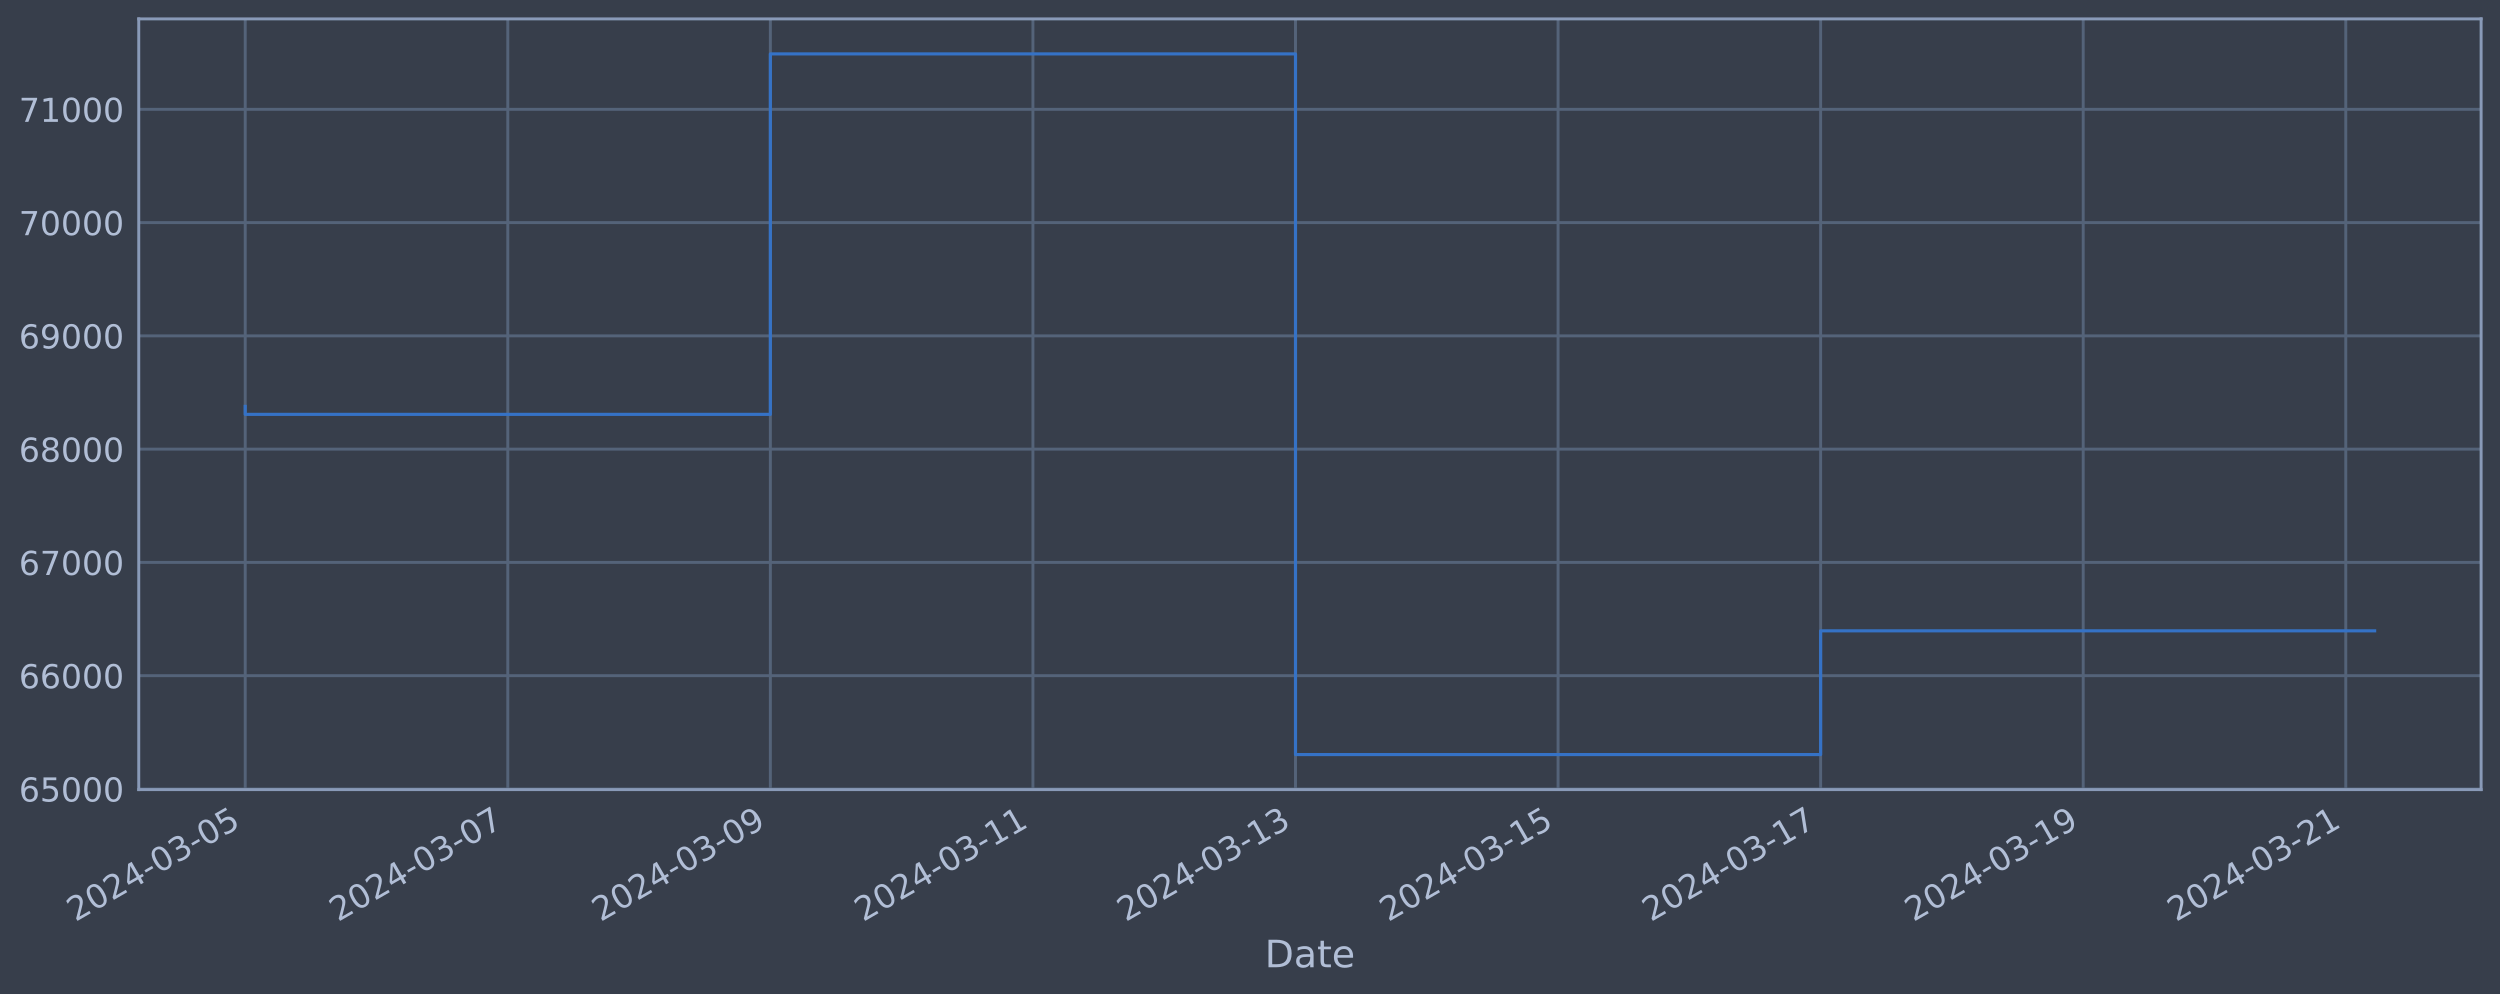
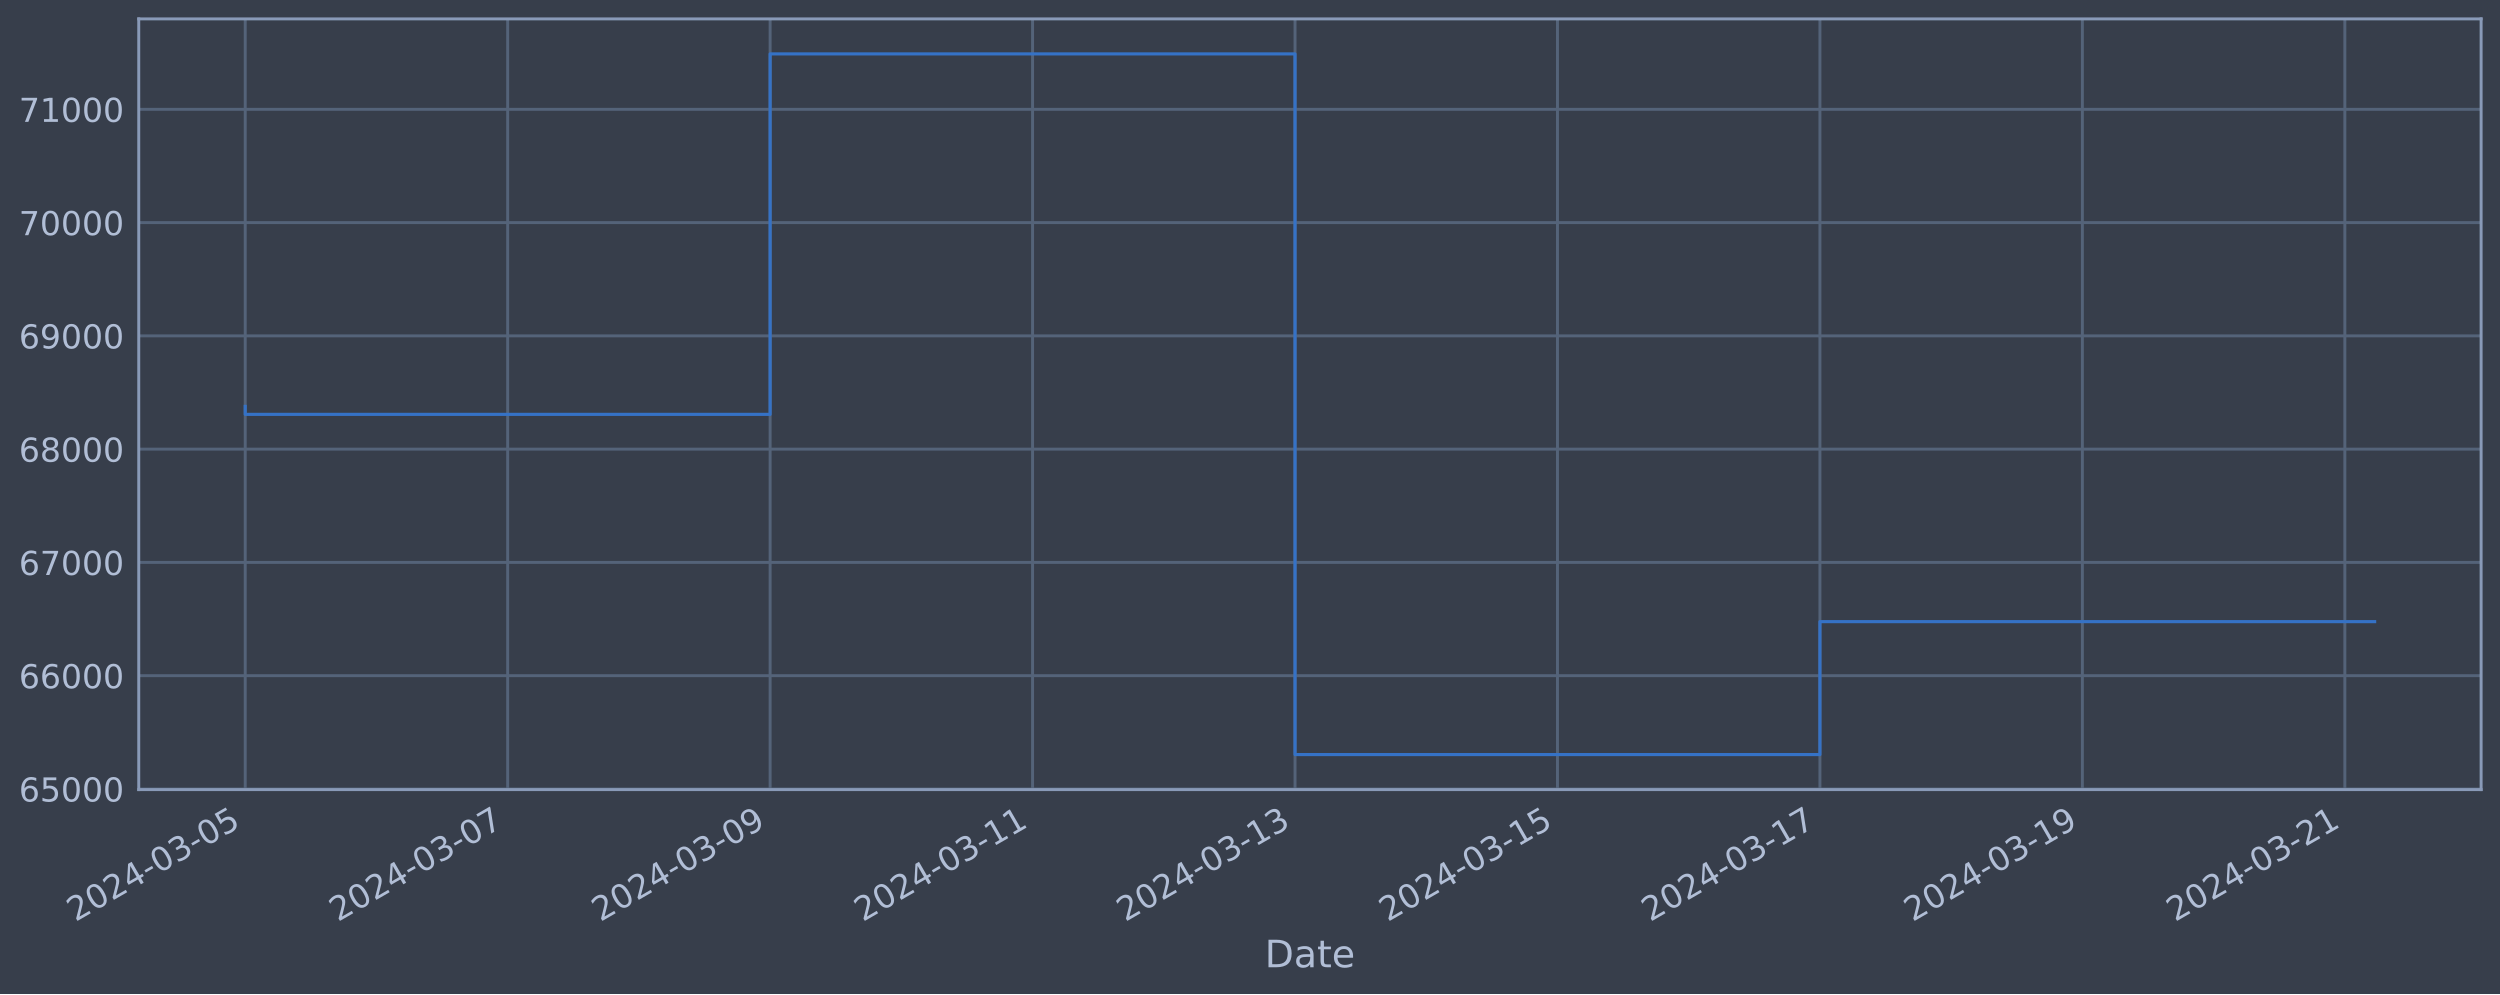
<svg xmlns="http://www.w3.org/2000/svg" xmlns:xlink="http://www.w3.org/1999/xlink" width="952.884pt" height="378.87pt" viewBox="0 0 952.884 378.87" version="1.1">
  <defs>
    <style type="text/css">*{stroke-linejoin: round; stroke-linecap: butt}</style>
  </defs>
  <g id="figure_1">
    <g id="patch_1">
      <path d="M 0 378.87  L 952.884 378.87  L 952.884 0  L 0 0  z " style="fill: #373e4b" />
    </g>
    <g id="axes_1">
      <g id="patch_2">
        <path d="M 52.884 300.96  L 945.684 300.96  L 945.684 7.2  L 52.884 7.2  z " style="fill: #373e4b" />
      </g>
      <g id="matplotlib.axis_1">
        <g id="xtick_1">
          <g id="line2d_1">
-             <path d="M 93.466 300.96  L 93.466 7.2  " clip-path="url(#pcc538b3554)" style="fill: none; stroke: #546379; stroke-width: 1.12; stroke-linecap: square" />
+             <path d="M 93.466 300.96  L 93.466 7.2  " clip-path="url(#pb838170cf3)" style="fill: none; stroke: #546379; stroke-width: 1.12; stroke-linecap: square" />
          </g>
          <g id="line2d_2" />
          <g id="text_1">
            <g style="fill: #b1bed6" transform="translate(28.74006 351.4642) rotate(-30) scale(0.126 -0.126)">
              <defs>
                <path id="DejaVuSans-32" d="M 1228 531  L 3431 531  L 3431 0  L 469 0  L 469 531  Q 828 903 1448 1529  Q 2069 2156 2228 2338  Q 2531 2678 2651 2914  Q 2772 3150 2772 3378  Q 2772 3750 2511 3984  Q 2250 4219 1831 4219  Q 1534 4219 1204 4116  Q 875 4013 500 3803  L 500 4441  Q 881 4594 1212 4672  Q 1544 4750 1819 4750  Q 2544 4750 2975 4387  Q 3406 4025 3406 3419  Q 3406 3131 3298 2873  Q 3191 2616 2906 2266  Q 2828 2175 2409 1742  Q 1991 1309 1228 531  z " transform="scale(0.015625)" />
                <path id="DejaVuSans-30" d="M 2034 4250  Q 1547 4250 1301 3770  Q 1056 3291 1056 2328  Q 1056 1369 1301 889  Q 1547 409 2034 409  Q 2525 409 2770 889  Q 3016 1369 3016 2328  Q 3016 3291 2770 3770  Q 2525 4250 2034 4250  z M 2034 4750  Q 2819 4750 3233 4129  Q 3647 3509 3647 2328  Q 3647 1150 3233 529  Q 2819 -91 2034 -91  Q 1250 -91 836 529  Q 422 1150 422 2328  Q 422 3509 836 4129  Q 1250 4750 2034 4750  z " transform="scale(0.015625)" />
                <path id="DejaVuSans-34" d="M 2419 4116  L 825 1625  L 2419 1625  L 2419 4116  z M 2253 4666  L 3047 4666  L 3047 1625  L 3713 1625  L 3713 1100  L 3047 1100  L 3047 0  L 2419 0  L 2419 1100  L 313 1100  L 313 1709  L 2253 4666  z " transform="scale(0.015625)" />
                <path id="DejaVuSans-2d" d="M 313 2009  L 1997 2009  L 1997 1497  L 313 1497  L 313 2009  z " transform="scale(0.015625)" />
                <path id="DejaVuSans-33" d="M 2597 2516  Q 3050 2419 3304 2112  Q 3559 1806 3559 1356  Q 3559 666 3084 287  Q 2609 -91 1734 -91  Q 1441 -91 1130 -33  Q 819 25 488 141  L 488 750  Q 750 597 1062 519  Q 1375 441 1716 441  Q 2309 441 2620 675  Q 2931 909 2931 1356  Q 2931 1769 2642 2001  Q 2353 2234 1838 2234  L 1294 2234  L 1294 2753  L 1863 2753  Q 2328 2753 2575 2939  Q 2822 3125 2822 3475  Q 2822 3834 2567 4026  Q 2313 4219 1838 4219  Q 1578 4219 1281 4162  Q 984 4106 628 3988  L 628 4550  Q 988 4650 1302 4700  Q 1616 4750 1894 4750  Q 2613 4750 3031 4423  Q 3450 4097 3450 3541  Q 3450 3153 3228 2886  Q 3006 2619 2597 2516  z " transform="scale(0.015625)" />
                <path id="DejaVuSans-35" d="M 691 4666  L 3169 4666  L 3169 4134  L 1269 4134  L 1269 2991  Q 1406 3038 1543 3061  Q 1681 3084 1819 3084  Q 2600 3084 3056 2656  Q 3513 2228 3513 1497  Q 3513 744 3044 326  Q 2575 -91 1722 -91  Q 1428 -91 1123 -41  Q 819 9 494 109  L 494 744  Q 775 591 1075 516  Q 1375 441 1709 441  Q 2250 441 2565 725  Q 2881 1009 2881 1497  Q 2881 1984 2565 2268  Q 2250 2553 1709 2553  Q 1456 2553 1204 2497  Q 953 2441 691 2322  L 691 4666  z " transform="scale(0.015625)" />
              </defs>
              <use xlink:href="#DejaVuSans-32" />
              <use xlink:href="#DejaVuSans-30" x="63.623" />
              <use xlink:href="#DejaVuSans-32" x="127.246" />
              <use xlink:href="#DejaVuSans-34" x="190.869" />
              <use xlink:href="#DejaVuSans-2d" x="254.492" />
              <use xlink:href="#DejaVuSans-30" x="290.576" />
              <use xlink:href="#DejaVuSans-33" x="354.199" />
              <use xlink:href="#DejaVuSans-2d" x="417.822" />
              <use xlink:href="#DejaVuSans-30" x="453.906" />
              <use xlink:href="#DejaVuSans-35" x="517.529" />
            </g>
          </g>
        </g>
        <g id="xtick_2">
          <g id="line2d_3">
-             <path d="M 193.545 300.96  L 193.545 7.2  " clip-path="url(#pcc538b3554)" style="fill: none; stroke: #546379; stroke-width: 1.12; stroke-linecap: square" />
+             <path d="M 193.5 300.96  L 193.5 7.2  " clip-path="url(#pb838170cf3)" style="fill: none; stroke: #546379; stroke-width: 1.12; stroke-linecap: square" />
          </g>
          <g id="line2d_4" />
          <g id="text_2">
-             <g style="fill: #b1bed6" transform="translate(128.8194 351.4642) rotate(-30) scale(0.126 -0.126)">
+             <g style="fill: #b1bed6" transform="translate(128.7744 351.4642) rotate(-30) scale(0.126 -0.126)">
              <defs>
                <path id="DejaVuSans-37" d="M 525 4666  L 3525 4666  L 3525 4397  L 1831 0  L 1172 0  L 2766 4134  L 525 4134  L 525 4666  z " transform="scale(0.015625)" />
              </defs>
              <use xlink:href="#DejaVuSans-32" />
              <use xlink:href="#DejaVuSans-30" x="63.623" />
              <use xlink:href="#DejaVuSans-32" x="127.246" />
              <use xlink:href="#DejaVuSans-34" x="190.869" />
              <use xlink:href="#DejaVuSans-2d" x="254.492" />
              <use xlink:href="#DejaVuSans-30" x="290.576" />
              <use xlink:href="#DejaVuSans-33" x="354.199" />
              <use xlink:href="#DejaVuSans-2d" x="417.822" />
              <use xlink:href="#DejaVuSans-30" x="453.906" />
              <use xlink:href="#DejaVuSans-37" x="517.529" />
            </g>
          </g>
        </g>
        <g id="xtick_3">
          <g id="line2d_5">
-             <path d="M 293.624 300.96  L 293.624 7.2  " clip-path="url(#pcc538b3554)" style="fill: none; stroke: #546379; stroke-width: 1.12; stroke-linecap: square" />
+             <path d="M 293.534 300.96  L 293.534 7.2  " clip-path="url(#pb838170cf3)" style="fill: none; stroke: #546379; stroke-width: 1.12; stroke-linecap: square" />
          </g>
          <g id="line2d_6" />
          <g id="text_3">
-             <g style="fill: #b1bed6" transform="translate(228.8987 351.4642) rotate(-30) scale(0.126 -0.126)">
+             <g style="fill: #b1bed6" transform="translate(228.8088 351.4642) rotate(-30) scale(0.126 -0.126)">
              <defs>
                <path id="DejaVuSans-39" d="M 703 97  L 703 672  Q 941 559 1184 500  Q 1428 441 1663 441  Q 2288 441 2617 861  Q 2947 1281 2994 2138  Q 2813 1869 2534 1725  Q 2256 1581 1919 1581  Q 1219 1581 811 2004  Q 403 2428 403 3163  Q 403 3881 828 4315  Q 1253 4750 1959 4750  Q 2769 4750 3195 4129  Q 3622 3509 3622 2328  Q 3622 1225 3098 567  Q 2575 -91 1691 -91  Q 1453 -91 1209 -44  Q 966 3 703 97  z M 1959 2075  Q 2384 2075 2632 2365  Q 2881 2656 2881 3163  Q 2881 3666 2632 3958  Q 2384 4250 1959 4250  Q 1534 4250 1286 3958  Q 1038 3666 1038 3163  Q 1038 2656 1286 2365  Q 1534 2075 1959 2075  z " transform="scale(0.015625)" />
              </defs>
              <use xlink:href="#DejaVuSans-32" />
              <use xlink:href="#DejaVuSans-30" x="63.623" />
              <use xlink:href="#DejaVuSans-32" x="127.246" />
              <use xlink:href="#DejaVuSans-34" x="190.869" />
              <use xlink:href="#DejaVuSans-2d" x="254.492" />
              <use xlink:href="#DejaVuSans-30" x="290.576" />
              <use xlink:href="#DejaVuSans-33" x="354.199" />
              <use xlink:href="#DejaVuSans-2d" x="417.822" />
              <use xlink:href="#DejaVuSans-30" x="453.906" />
              <use xlink:href="#DejaVuSans-39" x="517.529" />
            </g>
          </g>
        </g>
        <g id="xtick_4">
          <g id="line2d_7">
-             <path d="M 393.704 300.96  L 393.704 7.2  " clip-path="url(#pcc538b3554)" style="fill: none; stroke: #546379; stroke-width: 1.12; stroke-linecap: square" />
+             <path d="M 393.569 300.96  L 393.569 7.2  " clip-path="url(#pb838170cf3)" style="fill: none; stroke: #546379; stroke-width: 1.12; stroke-linecap: square" />
          </g>
          <g id="line2d_8" />
          <g id="text_4">
-             <g style="fill: #b1bed6" transform="translate(328.978 351.4642) rotate(-30) scale(0.126 -0.126)">
+             <g style="fill: #b1bed6" transform="translate(328.8431 351.4642) rotate(-30) scale(0.126 -0.126)">
              <defs>
                <path id="DejaVuSans-31" d="M 794 531  L 1825 531  L 1825 4091  L 703 3866  L 703 4441  L 1819 4666  L 2450 4666  L 2450 531  L 3481 531  L 3481 0  L 794 0  L 794 531  z " transform="scale(0.015625)" />
              </defs>
              <use xlink:href="#DejaVuSans-32" />
              <use xlink:href="#DejaVuSans-30" x="63.623" />
              <use xlink:href="#DejaVuSans-32" x="127.246" />
              <use xlink:href="#DejaVuSans-34" x="190.869" />
              <use xlink:href="#DejaVuSans-2d" x="254.492" />
              <use xlink:href="#DejaVuSans-30" x="290.576" />
              <use xlink:href="#DejaVuSans-33" x="354.199" />
              <use xlink:href="#DejaVuSans-2d" x="417.822" />
              <use xlink:href="#DejaVuSans-31" x="453.906" />
              <use xlink:href="#DejaVuSans-31" x="517.529" />
            </g>
          </g>
        </g>
        <g id="xtick_5">
          <g id="line2d_9">
-             <path d="M 493.783 300.96  L 493.783 7.2  " clip-path="url(#pcc538b3554)" style="fill: none; stroke: #546379; stroke-width: 1.12; stroke-linecap: square" />
+             <path d="M 493.603 300.96  L 493.603 7.2  " clip-path="url(#pb838170cf3)" style="fill: none; stroke: #546379; stroke-width: 1.12; stroke-linecap: square" />
          </g>
          <g id="line2d_10" />
          <g id="text_5">
-             <g style="fill: #b1bed6" transform="translate(429.0574 351.4642) rotate(-30) scale(0.126 -0.126)">
+             <g style="fill: #b1bed6" transform="translate(428.8775 351.4642) rotate(-30) scale(0.126 -0.126)">
              <use xlink:href="#DejaVuSans-32" />
              <use xlink:href="#DejaVuSans-30" x="63.623" />
              <use xlink:href="#DejaVuSans-32" x="127.246" />
              <use xlink:href="#DejaVuSans-34" x="190.869" />
              <use xlink:href="#DejaVuSans-2d" x="254.492" />
              <use xlink:href="#DejaVuSans-30" x="290.576" />
              <use xlink:href="#DejaVuSans-33" x="354.199" />
              <use xlink:href="#DejaVuSans-2d" x="417.822" />
              <use xlink:href="#DejaVuSans-31" x="453.906" />
              <use xlink:href="#DejaVuSans-33" x="517.529" />
            </g>
          </g>
        </g>
        <g id="xtick_6">
          <g id="line2d_11">
-             <path d="M 593.862 300.96  L 593.862 7.2  " clip-path="url(#pcc538b3554)" style="fill: none; stroke: #546379; stroke-width: 1.12; stroke-linecap: square" />
+             <path d="M 593.637 300.96  L 593.637 7.2  " clip-path="url(#pb838170cf3)" style="fill: none; stroke: #546379; stroke-width: 1.12; stroke-linecap: square" />
          </g>
          <g id="line2d_12" />
          <g id="text_6">
-             <g style="fill: #b1bed6" transform="translate(529.1367 351.4642) rotate(-30) scale(0.126 -0.126)">
+             <g style="fill: #b1bed6" transform="translate(528.9118 351.4642) rotate(-30) scale(0.126 -0.126)">
              <use xlink:href="#DejaVuSans-32" />
              <use xlink:href="#DejaVuSans-30" x="63.623" />
              <use xlink:href="#DejaVuSans-32" x="127.246" />
              <use xlink:href="#DejaVuSans-34" x="190.869" />
              <use xlink:href="#DejaVuSans-2d" x="254.492" />
              <use xlink:href="#DejaVuSans-30" x="290.576" />
              <use xlink:href="#DejaVuSans-33" x="354.199" />
              <use xlink:href="#DejaVuSans-2d" x="417.822" />
              <use xlink:href="#DejaVuSans-31" x="453.906" />
              <use xlink:href="#DejaVuSans-35" x="517.529" />
            </g>
          </g>
        </g>
        <g id="xtick_7">
          <g id="line2d_13">
-             <path d="M 693.942 300.96  L 693.942 7.2  " clip-path="url(#pcc538b3554)" style="fill: none; stroke: #546379; stroke-width: 1.12; stroke-linecap: square" />
+             <path d="M 693.672 300.96  L 693.672 7.2  " clip-path="url(#pb838170cf3)" style="fill: none; stroke: #546379; stroke-width: 1.12; stroke-linecap: square" />
          </g>
          <g id="line2d_14" />
          <g id="text_7">
-             <g style="fill: #b1bed6" transform="translate(629.216 351.4642) rotate(-30) scale(0.126 -0.126)">
+             <g style="fill: #b1bed6" transform="translate(628.9462 351.4642) rotate(-30) scale(0.126 -0.126)">
              <use xlink:href="#DejaVuSans-32" />
              <use xlink:href="#DejaVuSans-30" x="63.623" />
              <use xlink:href="#DejaVuSans-32" x="127.246" />
              <use xlink:href="#DejaVuSans-34" x="190.869" />
              <use xlink:href="#DejaVuSans-2d" x="254.492" />
              <use xlink:href="#DejaVuSans-30" x="290.576" />
              <use xlink:href="#DejaVuSans-33" x="354.199" />
              <use xlink:href="#DejaVuSans-2d" x="417.822" />
              <use xlink:href="#DejaVuSans-31" x="453.906" />
              <use xlink:href="#DejaVuSans-37" x="517.529" />
            </g>
          </g>
        </g>
        <g id="xtick_8">
          <g id="line2d_15">
-             <path d="M 794.021 300.96  L 794.021 7.2  " clip-path="url(#pcc538b3554)" style="fill: none; stroke: #546379; stroke-width: 1.12; stroke-linecap: square" />
+             <path d="M 793.706 300.96  L 793.706 7.2  " clip-path="url(#pb838170cf3)" style="fill: none; stroke: #546379; stroke-width: 1.12; stroke-linecap: square" />
          </g>
          <g id="line2d_16" />
          <g id="text_8">
-             <g style="fill: #b1bed6" transform="translate(729.2953 351.4642) rotate(-30) scale(0.126 -0.126)">
+             <g style="fill: #b1bed6" transform="translate(728.9805 351.4642) rotate(-30) scale(0.126 -0.126)">
              <use xlink:href="#DejaVuSans-32" />
              <use xlink:href="#DejaVuSans-30" x="63.623" />
              <use xlink:href="#DejaVuSans-32" x="127.246" />
              <use xlink:href="#DejaVuSans-34" x="190.869" />
              <use xlink:href="#DejaVuSans-2d" x="254.492" />
              <use xlink:href="#DejaVuSans-30" x="290.576" />
              <use xlink:href="#DejaVuSans-33" x="354.199" />
              <use xlink:href="#DejaVuSans-2d" x="417.822" />
              <use xlink:href="#DejaVuSans-31" x="453.906" />
              <use xlink:href="#DejaVuSans-39" x="517.529" />
            </g>
          </g>
        </g>
        <g id="xtick_9">
          <g id="line2d_17">
-             <path d="M 894.1 300.96  L 894.1 7.2  " clip-path="url(#pcc538b3554)" style="fill: none; stroke: #546379; stroke-width: 1.12; stroke-linecap: square" />
+             <path d="M 893.74 300.96  L 893.74 7.2  " clip-path="url(#pb838170cf3)" style="fill: none; stroke: #546379; stroke-width: 1.12; stroke-linecap: square" />
          </g>
          <g id="line2d_18" />
          <g id="text_9">
-             <g style="fill: #b1bed6" transform="translate(829.3746 351.4642) rotate(-30) scale(0.126 -0.126)">
+             <g style="fill: #b1bed6" transform="translate(829.0149 351.4642) rotate(-30) scale(0.126 -0.126)">
              <use xlink:href="#DejaVuSans-32" />
              <use xlink:href="#DejaVuSans-30" x="63.623" />
              <use xlink:href="#DejaVuSans-32" x="127.246" />
              <use xlink:href="#DejaVuSans-34" x="190.869" />
              <use xlink:href="#DejaVuSans-2d" x="254.492" />
              <use xlink:href="#DejaVuSans-30" x="290.576" />
              <use xlink:href="#DejaVuSans-33" x="354.199" />
              <use xlink:href="#DejaVuSans-2d" x="417.822" />
              <use xlink:href="#DejaVuSans-32" x="453.906" />
              <use xlink:href="#DejaVuSans-31" x="517.529" />
            </g>
          </g>
        </g>
        <g id="text_10">
          <g style="fill: #b1bed6" transform="translate(482.0746 368.6753) scale(0.144 -0.144)">
            <defs>
              <path id="DejaVuSans-44" d="M 1259 4147  L 1259 519  L 2022 519  Q 2988 519 3436 956  Q 3884 1394 3884 2338  Q 3884 3275 3436 3711  Q 2988 4147 2022 4147  L 1259 4147  z M 628 4666  L 1925 4666  Q 3281 4666 3915 4102  Q 4550 3538 4550 2338  Q 4550 1131 3912 565  Q 3275 0 1925 0  L 628 0  L 628 4666  z " transform="scale(0.015625)" />
              <path id="DejaVuSans-61" d="M 2194 1759  Q 1497 1759 1228 1600  Q 959 1441 959 1056  Q 959 750 1161 570  Q 1363 391 1709 391  Q 2188 391 2477 730  Q 2766 1069 2766 1631  L 2766 1759  L 2194 1759  z M 3341 1997  L 3341 0  L 2766 0  L 2766 531  Q 2569 213 2275 61  Q 1981 -91 1556 -91  Q 1019 -91 701 211  Q 384 513 384 1019  Q 384 1609 779 1909  Q 1175 2209 1959 2209  L 2766 2209  L 2766 2266  Q 2766 2663 2505 2880  Q 2244 3097 1772 3097  Q 1472 3097 1187 3025  Q 903 2953 641 2809  L 641 3341  Q 956 3463 1253 3523  Q 1550 3584 1831 3584  Q 2591 3584 2966 3190  Q 3341 2797 3341 1997  z " transform="scale(0.015625)" />
              <path id="DejaVuSans-74" d="M 1172 4494  L 1172 3500  L 2356 3500  L 2356 3053  L 1172 3053  L 1172 1153  Q 1172 725 1289 603  Q 1406 481 1766 481  L 2356 481  L 2356 0  L 1766 0  Q 1100 0 847 248  Q 594 497 594 1153  L 594 3053  L 172 3053  L 172 3500  L 594 3500  L 594 4494  L 1172 4494  z " transform="scale(0.015625)" />
              <path id="DejaVuSans-65" d="M 3597 1894  L 3597 1613  L 953 1613  Q 991 1019 1311 708  Q 1631 397 2203 397  Q 2534 397 2845 478  Q 3156 559 3463 722  L 3463 178  Q 3153 47 2828 -22  Q 2503 -91 2169 -91  Q 1331 -91 842 396  Q 353 884 353 1716  Q 353 2575 817 3079  Q 1281 3584 2069 3584  Q 2775 3584 3186 3129  Q 3597 2675 3597 1894  z M 3022 2063  Q 3016 2534 2758 2815  Q 2500 3097 2075 3097  Q 1594 3097 1305 2825  Q 1016 2553 972 2059  L 3022 2063  z " transform="scale(0.015625)" />
            </defs>
            <use xlink:href="#DejaVuSans-44" />
            <use xlink:href="#DejaVuSans-61" x="77.002" />
            <use xlink:href="#DejaVuSans-74" x="138.281" />
            <use xlink:href="#DejaVuSans-65" x="177.49" />
          </g>
        </g>
      </g>
      <g id="matplotlib.axis_2">
        <g id="ytick_1">
          <g id="line2d_19">
-             <path d="M 52.884 300.718  L 945.684 300.718  " clip-path="url(#pcc538b3554)" style="fill: none; stroke: #546379; stroke-width: 1.12; stroke-linecap: square" />
+             <path d="M 52.884 300.718  L 945.684 300.718  " clip-path="url(#pb838170cf3)" style="fill: none; stroke: #546379; stroke-width: 1.12; stroke-linecap: square" />
          </g>
          <g id="line2d_20" />
          <g id="text_11">
            <g style="fill: #b1bed6" transform="translate(7.2 305.5049) scale(0.126 -0.126)">
              <defs>
                <path id="DejaVuSans-36" d="M 2113 2584  Q 1688 2584 1439 2293  Q 1191 2003 1191 1497  Q 1191 994 1439 701  Q 1688 409 2113 409  Q 2538 409 2786 701  Q 3034 994 3034 1497  Q 3034 2003 2786 2293  Q 2538 2584 2113 2584  z M 3366 4563  L 3366 3988  Q 3128 4100 2886 4159  Q 2644 4219 2406 4219  Q 1781 4219 1451 3797  Q 1122 3375 1075 2522  Q 1259 2794 1537 2939  Q 1816 3084 2150 3084  Q 2853 3084 3261 2657  Q 3669 2231 3669 1497  Q 3669 778 3244 343  Q 2819 -91 2113 -91  Q 1303 -91 875 529  Q 447 1150 447 2328  Q 447 3434 972 4092  Q 1497 4750 2381 4750  Q 2619 4750 2861 4703  Q 3103 4656 3366 4563  z " transform="scale(0.015625)" />
              </defs>
              <use xlink:href="#DejaVuSans-36" />
              <use xlink:href="#DejaVuSans-35" x="63.623" />
              <use xlink:href="#DejaVuSans-30" x="127.246" />
              <use xlink:href="#DejaVuSans-30" x="190.869" />
              <use xlink:href="#DejaVuSans-30" x="254.492" />
            </g>
          </g>
        </g>
        <g id="ytick_2">
          <g id="line2d_21">
-             <path d="M 52.884 257.544  L 945.684 257.544  " clip-path="url(#pcc538b3554)" style="fill: none; stroke: #546379; stroke-width: 1.12; stroke-linecap: square" />
+             <path d="M 52.884 257.544  L 945.684 257.544  " clip-path="url(#pb838170cf3)" style="fill: none; stroke: #546379; stroke-width: 1.12; stroke-linecap: square" />
          </g>
          <g id="line2d_22" />
          <g id="text_12">
            <g style="fill: #b1bed6" transform="translate(7.2 262.331) scale(0.126 -0.126)">
              <use xlink:href="#DejaVuSans-36" />
              <use xlink:href="#DejaVuSans-36" x="63.623" />
              <use xlink:href="#DejaVuSans-30" x="127.246" />
              <use xlink:href="#DejaVuSans-30" x="190.869" />
              <use xlink:href="#DejaVuSans-30" x="254.492" />
            </g>
          </g>
        </g>
        <g id="ytick_3">
          <g id="line2d_23">
-             <path d="M 52.884 214.37  L 945.684 214.37  " clip-path="url(#pcc538b3554)" style="fill: none; stroke: #546379; stroke-width: 1.12; stroke-linecap: square" />
+             <path d="M 52.884 214.37  L 945.684 214.37  " clip-path="url(#pb838170cf3)" style="fill: none; stroke: #546379; stroke-width: 1.12; stroke-linecap: square" />
          </g>
          <g id="line2d_24" />
          <g id="text_13">
            <g style="fill: #b1bed6" transform="translate(7.2 219.157) scale(0.126 -0.126)">
              <use xlink:href="#DejaVuSans-36" />
              <use xlink:href="#DejaVuSans-37" x="63.623" />
              <use xlink:href="#DejaVuSans-30" x="127.246" />
              <use xlink:href="#DejaVuSans-30" x="190.869" />
              <use xlink:href="#DejaVuSans-30" x="254.492" />
            </g>
          </g>
        </g>
        <g id="ytick_4">
          <g id="line2d_25">
-             <path d="M 52.884 171.196  L 945.684 171.196  " clip-path="url(#pcc538b3554)" style="fill: none; stroke: #546379; stroke-width: 1.12; stroke-linecap: square" />
+             <path d="M 52.884 171.196  L 945.684 171.196  " clip-path="url(#pb838170cf3)" style="fill: none; stroke: #546379; stroke-width: 1.12; stroke-linecap: square" />
          </g>
          <g id="line2d_26" />
          <g id="text_14">
            <g style="fill: #b1bed6" transform="translate(7.2 175.9831) scale(0.126 -0.126)">
              <defs>
                <path id="DejaVuSans-38" d="M 2034 2216  Q 1584 2216 1326 1975  Q 1069 1734 1069 1313  Q 1069 891 1326 650  Q 1584 409 2034 409  Q 2484 409 2743 651  Q 3003 894 3003 1313  Q 3003 1734 2745 1975  Q 2488 2216 2034 2216  z M 1403 2484  Q 997 2584 770 2862  Q 544 3141 544 3541  Q 544 4100 942 4425  Q 1341 4750 2034 4750  Q 2731 4750 3128 4425  Q 3525 4100 3525 3541  Q 3525 3141 3298 2862  Q 3072 2584 2669 2484  Q 3125 2378 3379 2068  Q 3634 1759 3634 1313  Q 3634 634 3220 271  Q 2806 -91 2034 -91  Q 1263 -91 848 271  Q 434 634 434 1313  Q 434 1759 690 2068  Q 947 2378 1403 2484  z M 1172 3481  Q 1172 3119 1398 2916  Q 1625 2713 2034 2713  Q 2441 2713 2670 2916  Q 2900 3119 2900 3481  Q 2900 3844 2670 4047  Q 2441 4250 2034 4250  Q 1625 4250 1398 4047  Q 1172 3844 1172 3481  z " transform="scale(0.015625)" />
              </defs>
              <use xlink:href="#DejaVuSans-36" />
              <use xlink:href="#DejaVuSans-38" x="63.623" />
              <use xlink:href="#DejaVuSans-30" x="127.246" />
              <use xlink:href="#DejaVuSans-30" x="190.869" />
              <use xlink:href="#DejaVuSans-30" x="254.492" />
            </g>
          </g>
        </g>
        <g id="ytick_5">
          <g id="line2d_27">
-             <path d="M 52.884 128.022  L 945.684 128.022  " clip-path="url(#pcc538b3554)" style="fill: none; stroke: #546379; stroke-width: 1.12; stroke-linecap: square" />
+             <path d="M 52.884 128.022  L 945.684 128.022  " clip-path="url(#pb838170cf3)" style="fill: none; stroke: #546379; stroke-width: 1.12; stroke-linecap: square" />
          </g>
          <g id="line2d_28" />
          <g id="text_15">
            <g style="fill: #b1bed6" transform="translate(7.2 132.8092) scale(0.126 -0.126)">
              <use xlink:href="#DejaVuSans-36" />
              <use xlink:href="#DejaVuSans-39" x="63.623" />
              <use xlink:href="#DejaVuSans-30" x="127.246" />
              <use xlink:href="#DejaVuSans-30" x="190.869" />
              <use xlink:href="#DejaVuSans-30" x="254.492" />
            </g>
          </g>
        </g>
        <g id="ytick_6">
          <g id="line2d_29">
-             <path d="M 52.884 84.848  L 945.684 84.848  " clip-path="url(#pcc538b3554)" style="fill: none; stroke: #546379; stroke-width: 1.12; stroke-linecap: square" />
+             <path d="M 52.884 84.848  L 945.684 84.848  " clip-path="url(#pb838170cf3)" style="fill: none; stroke: #546379; stroke-width: 1.12; stroke-linecap: square" />
          </g>
          <g id="line2d_30" />
          <g id="text_16">
            <g style="fill: #b1bed6" transform="translate(7.2 89.63523) scale(0.126 -0.126)">
              <use xlink:href="#DejaVuSans-37" />
              <use xlink:href="#DejaVuSans-30" x="63.623" />
              <use xlink:href="#DejaVuSans-30" x="127.246" />
              <use xlink:href="#DejaVuSans-30" x="190.869" />
              <use xlink:href="#DejaVuSans-30" x="254.492" />
            </g>
          </g>
        </g>
        <g id="ytick_7">
          <g id="line2d_31">
-             <path d="M 52.884 41.674  L 945.684 41.674  " clip-path="url(#pcc538b3554)" style="fill: none; stroke: #546379; stroke-width: 1.12; stroke-linecap: square" />
+             <path d="M 52.884 41.674  L 945.684 41.674  " clip-path="url(#pb838170cf3)" style="fill: none; stroke: #546379; stroke-width: 1.12; stroke-linecap: square" />
          </g>
          <g id="line2d_32" />
          <g id="text_17">
            <g style="fill: #b1bed6" transform="translate(7.2 46.4613) scale(0.126 -0.126)">
              <use xlink:href="#DejaVuSans-37" />
              <use xlink:href="#DejaVuSans-31" x="63.623" />
              <use xlink:href="#DejaVuSans-30" x="127.246" />
              <use xlink:href="#DejaVuSans-30" x="190.869" />
              <use xlink:href="#DejaVuSans-30" x="254.492" />
            </g>
          </g>
        </g>
      </g>
      <g id="line2d_33">
-         <path d="M 93.466 154.891  L 93.466 157.946  L 293.624 157.946  L 293.624 20.553  L 493.783 20.553  L 493.783 287.607  L 693.942 287.607  L 693.942 240.435  L 905.102 240.435  " clip-path="url(#pcc538b3554)" style="fill: none; stroke: #3572c6; stroke-width: 1.2; stroke-linecap: square" />
+         <path d="M 93.466 154.891  L 93.466 157.946  L 293.534 157.946  L 293.534 20.553  L 493.603 20.553  L 493.603 287.607  L 693.672 287.607  L 693.672 236.934  L 905.102 236.934  " clip-path="url(#pb838170cf3)" style="fill: none; stroke: #3572c6; stroke-width: 1.2; stroke-linecap: square" />
      </g>
      <g id="patch_3">
        <path d="M 52.884 300.96  L 52.884 7.2  " style="fill: none; stroke: #899ab8; stroke-width: 1.12; stroke-linejoin: miter; stroke-linecap: square" />
      </g>
      <g id="patch_4">
        <path d="M 945.684 300.96  L 945.684 7.2  " style="fill: none; stroke: #899ab8; stroke-width: 1.12; stroke-linejoin: miter; stroke-linecap: square" />
      </g>
      <g id="patch_5">
        <path d="M 52.884 300.96  L 945.684 300.96  " style="fill: none; stroke: #899ab8; stroke-width: 1.12; stroke-linejoin: miter; stroke-linecap: square" />
      </g>
      <g id="patch_6">
        <path d="M 52.884 7.2  L 945.684 7.2  " style="fill: none; stroke: #899ab8; stroke-width: 1.12; stroke-linejoin: miter; stroke-linecap: square" />
      </g>
    </g>
  </g>
  <defs>
-     <clipPath id="pcc538b3554">
+     <clipPath id="pb838170cf3">
      <rect x="52.884" y="7.2" width="892.8" height="293.76" />
    </clipPath>
  </defs>
</svg>
